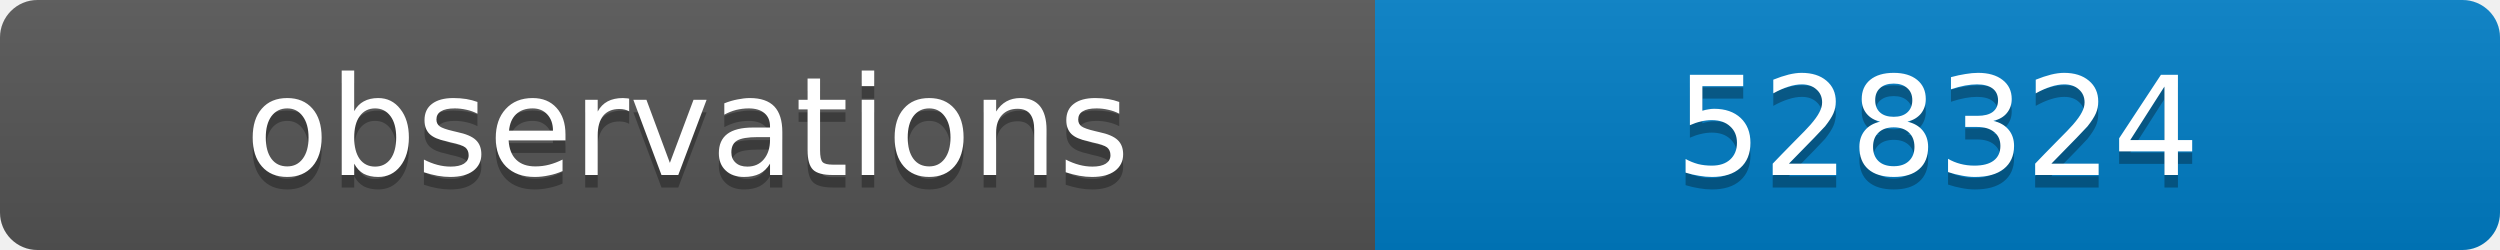
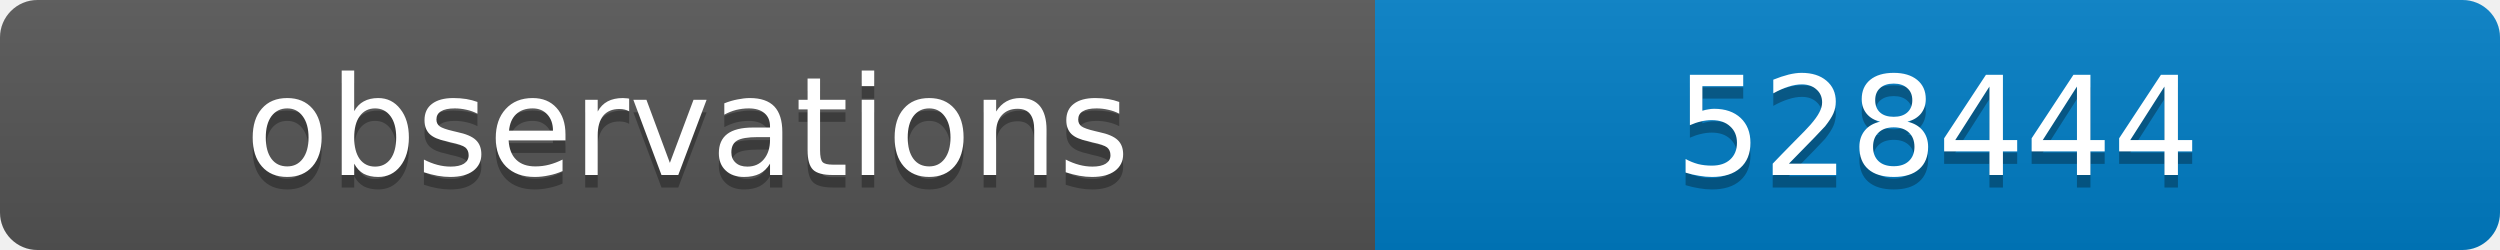
<svg xmlns="http://www.w3.org/2000/svg" width="200" height="20">
  <linearGradient id="b" x2="0" y2="100%">
    <stop offset="0" stop-color="#bbb" stop-opacity=".1" />
    <stop offset="1" stop-opacity=".1" />
  </linearGradient>
  <clipPath id="a">
    <rect width="200" height="20" rx="3" fill="#fff" />
  </clipPath>
  <g clip-path="url(#a)">
    <path fill="#555" d="M0 0h110v20H0z" />
    <path fill="#007ec6" d="M110 0h90v20H110z" />
    <path fill="url(#b)" d="M0 0h200v20H0z" />
  </g>
  <g fill="#fff" text-anchor="middle" font-family="DejaVu Sans,Verdana,Geneva,sans-serif" font-size="11">
    <text x="55" y="15" fill="#010101" fill-opacity=".3">observations</text>
    <text x="55" y="14">observations</text>
-     <text x="155" y="15" fill="#010101" fill-opacity=".3">528324</text>
-     <text x="155" y="14">528324</text>
+     <text x="155" y="15" fill="#010101" fill-opacity=".3">528444</text>
+     <text x="155" y="14">528444</text>
  </g>
</svg>
